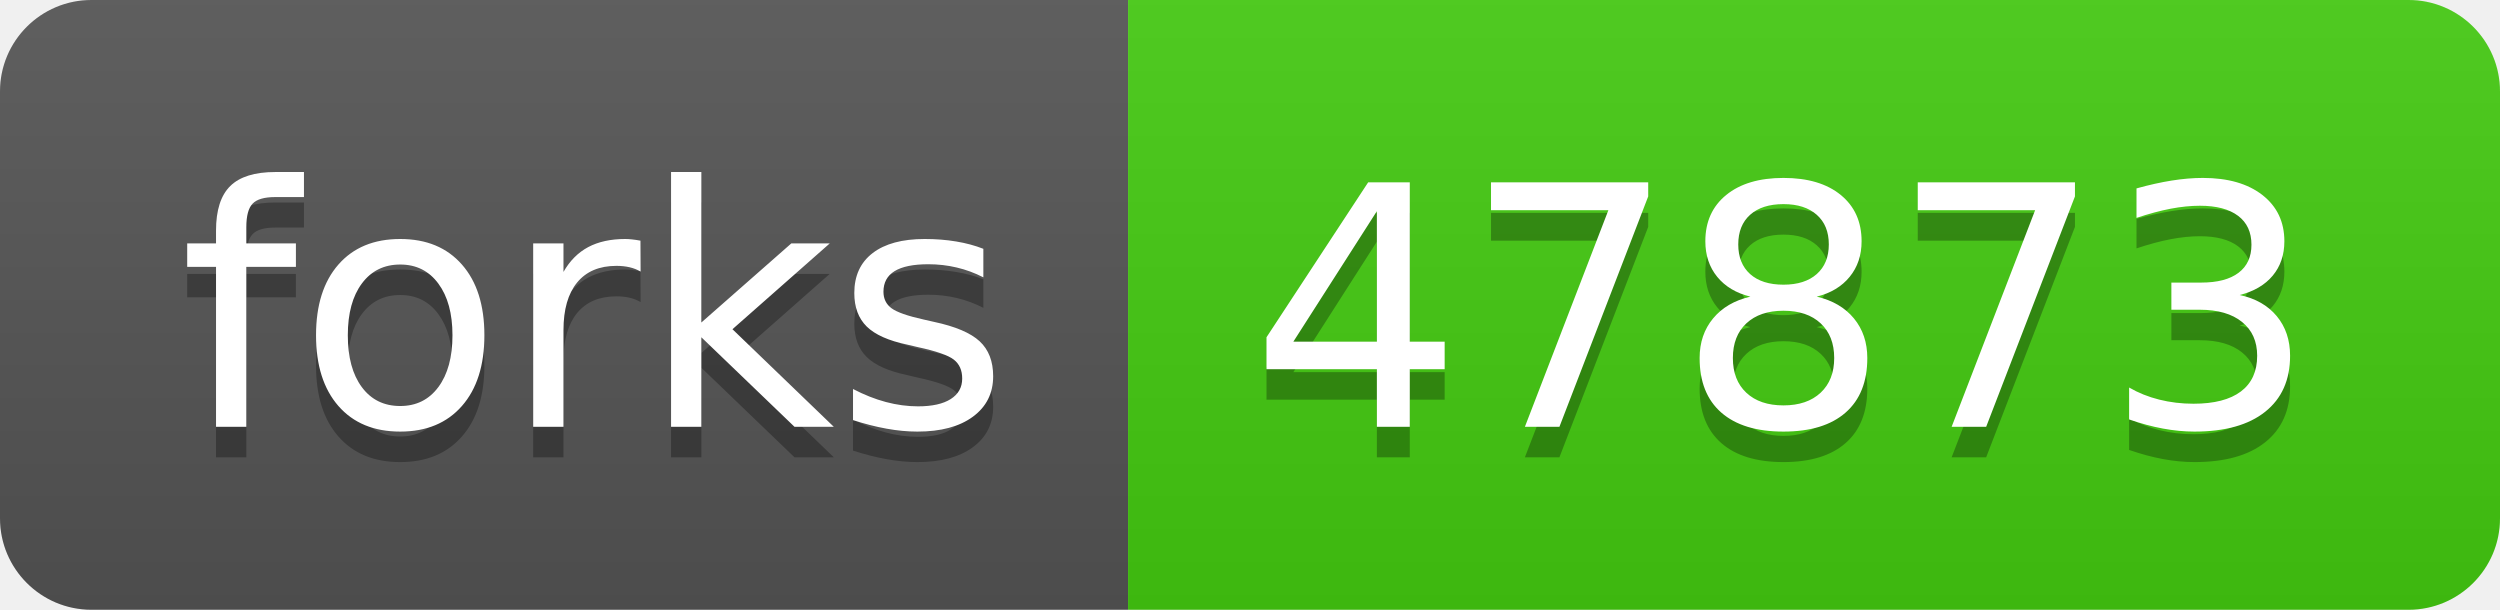
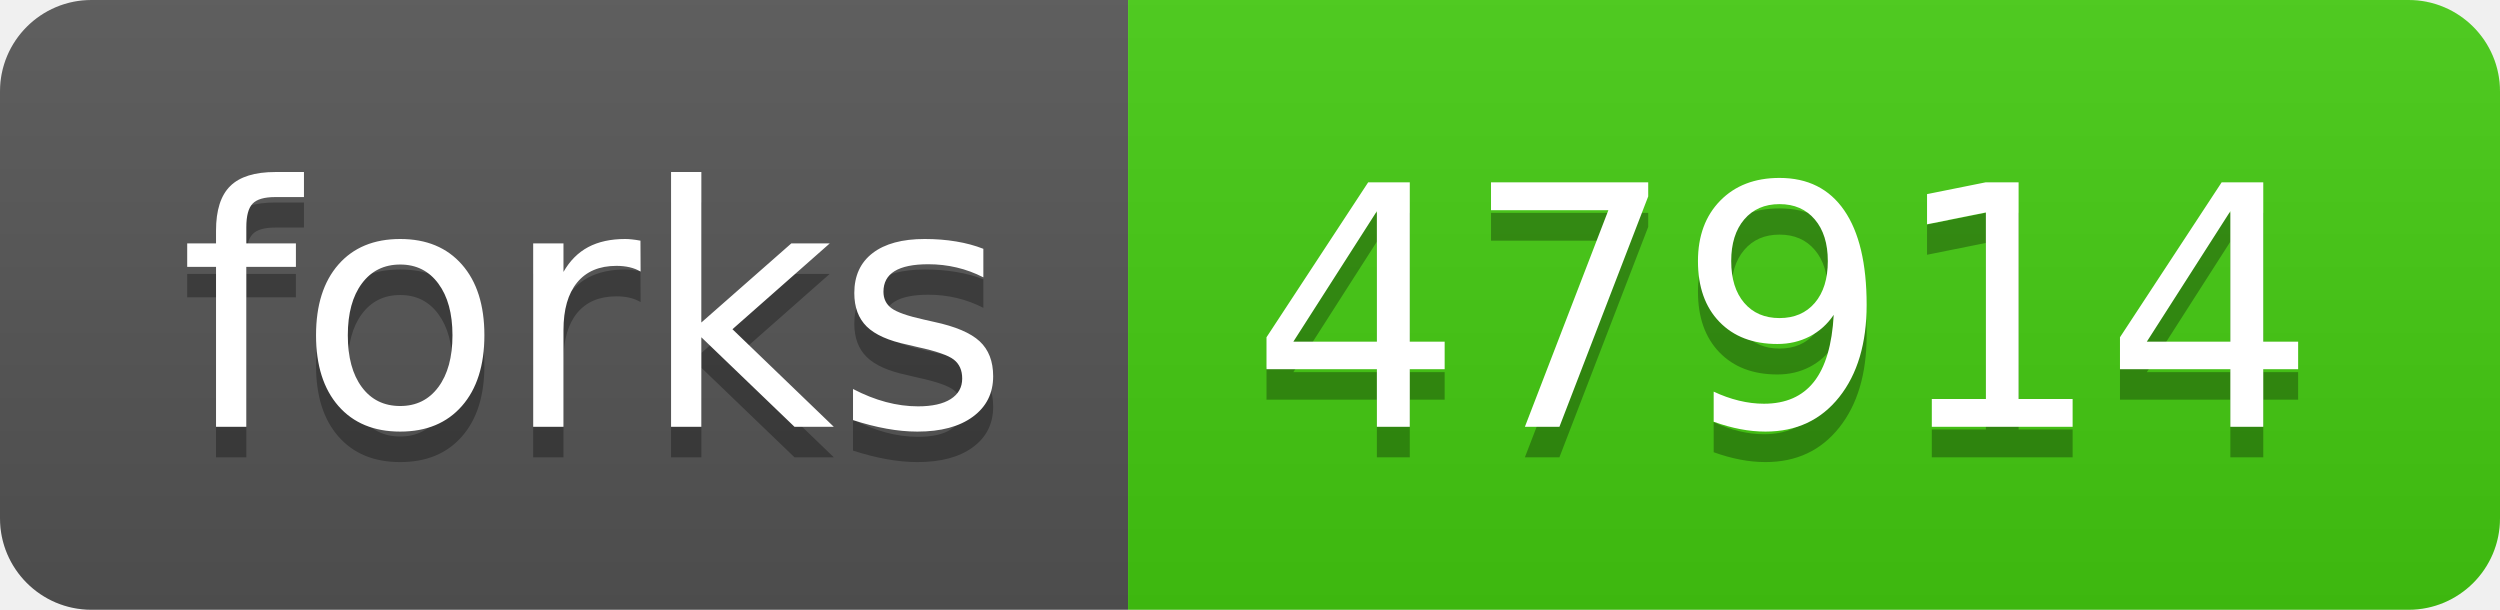
- <svg xmlns="http://www.w3.org/2000/svg" width="82" height="20" role="img" aria-label="forks: 47873">
+ <svg xmlns="http://www.w3.org/2000/svg" width="82" height="20" role="img" aria-label="forks: 47914">
  <linearGradient id="s" x2="0" y2="100%">
    <stop offset="0" stop-color="#bbb" stop-opacity=".1" />
    <stop offset="1" stop-opacity=".1" />
  </linearGradient>
  <clipPath id="r">
    <rect width="82" height="20" rx="3" fill="#fff" />
  </clipPath>
  <g clip-path="url(#r)">
    <rect width="37" height="20" fill="#555" />
    <rect x="37" width="45" height="20" fill="#4c1" />
    <rect width="82" height="20" fill="url(#s)" />
  </g>
  <g fill="#fff" text-anchor="middle" font-family="Verdana,Geneva,DejaVu Sans,sans-serif" text-rendering="geometricPrecision" font-size="110">
    <text aria-hidden="true" x="195" y="150" fill="#010101" fill-opacity=".3" transform="scale(.1)" textLength="270">forks</text>
    <text x="195" y="140" transform="scale(.1)" fill="#fff" textLength="270">forks</text>
-     <text aria-hidden="true" x="585" y="150" fill="#010101" fill-opacity=".3" transform="scale(.1)" textLength="350">47873</text>
-     <text x="585" y="140" transform="scale(.1)" fill="#fff" textLength="350">47873</text>
+     <text aria-hidden="true" x="585" y="150" fill="#010101" fill-opacity=".3" transform="scale(.1)" textLength="350">47914</text>
+     <text x="585" y="140" transform="scale(.1)" fill="#fff" textLength="350">47914</text>
  </g>
</svg>
